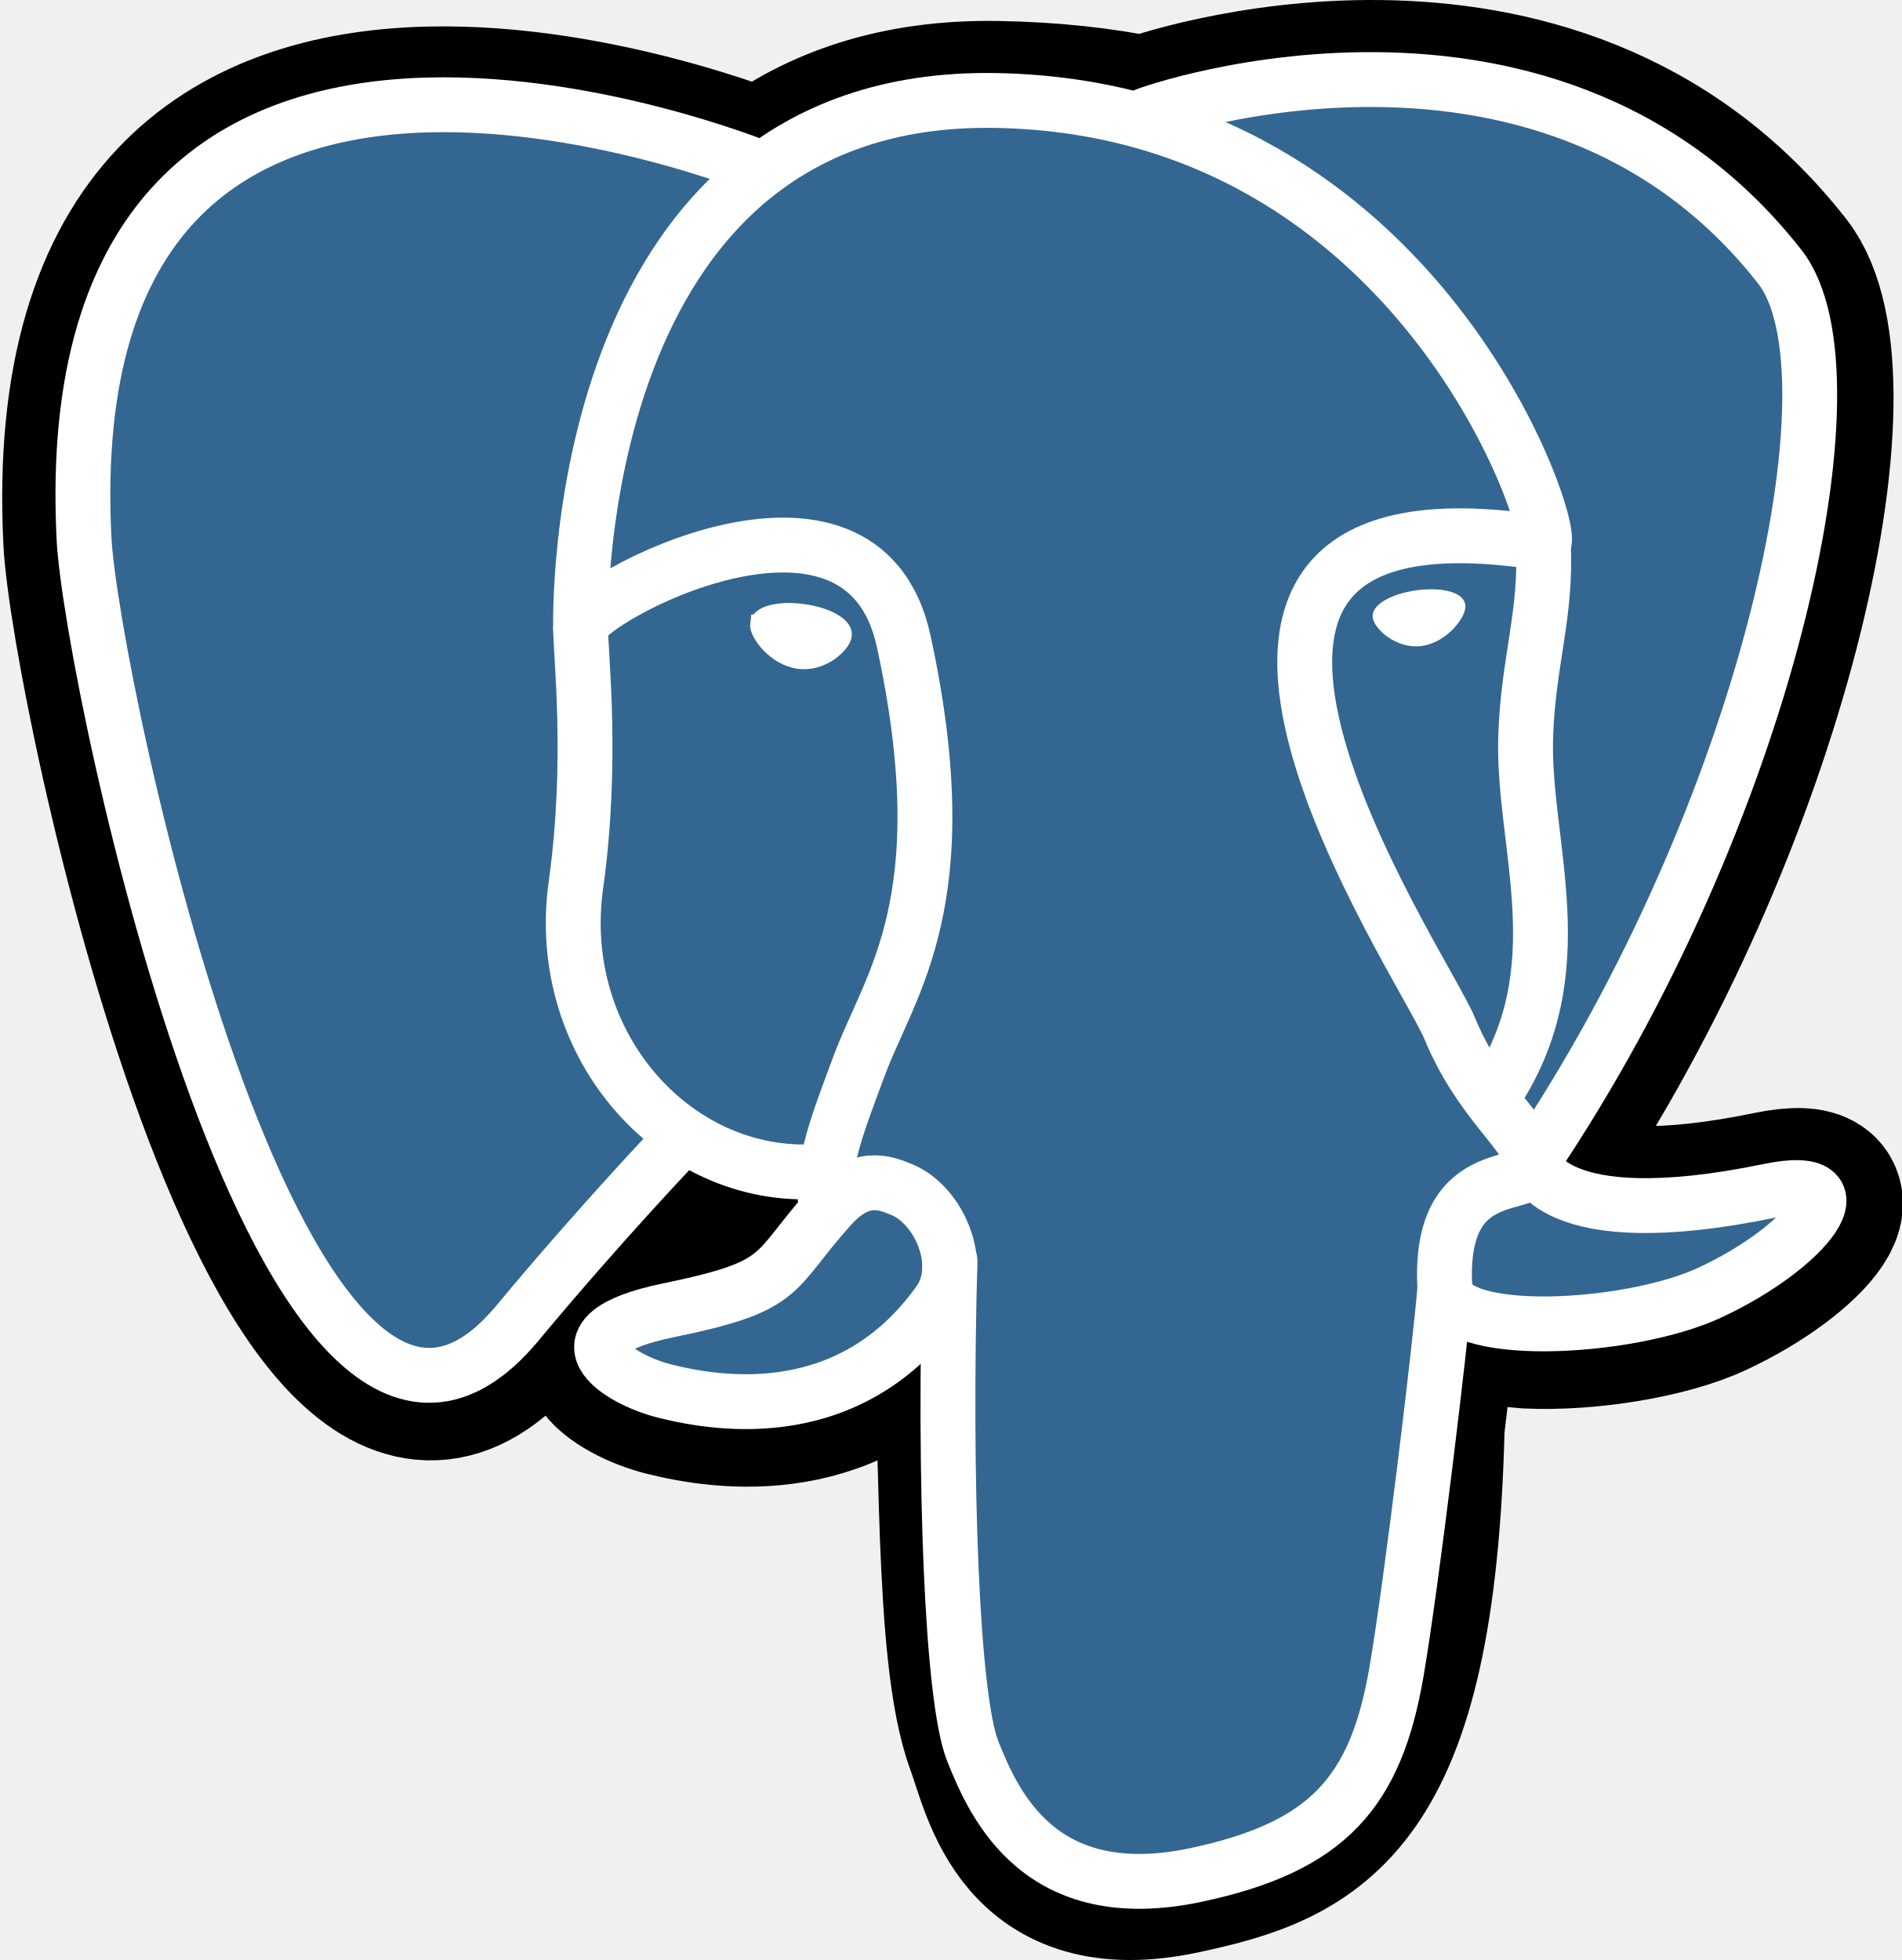
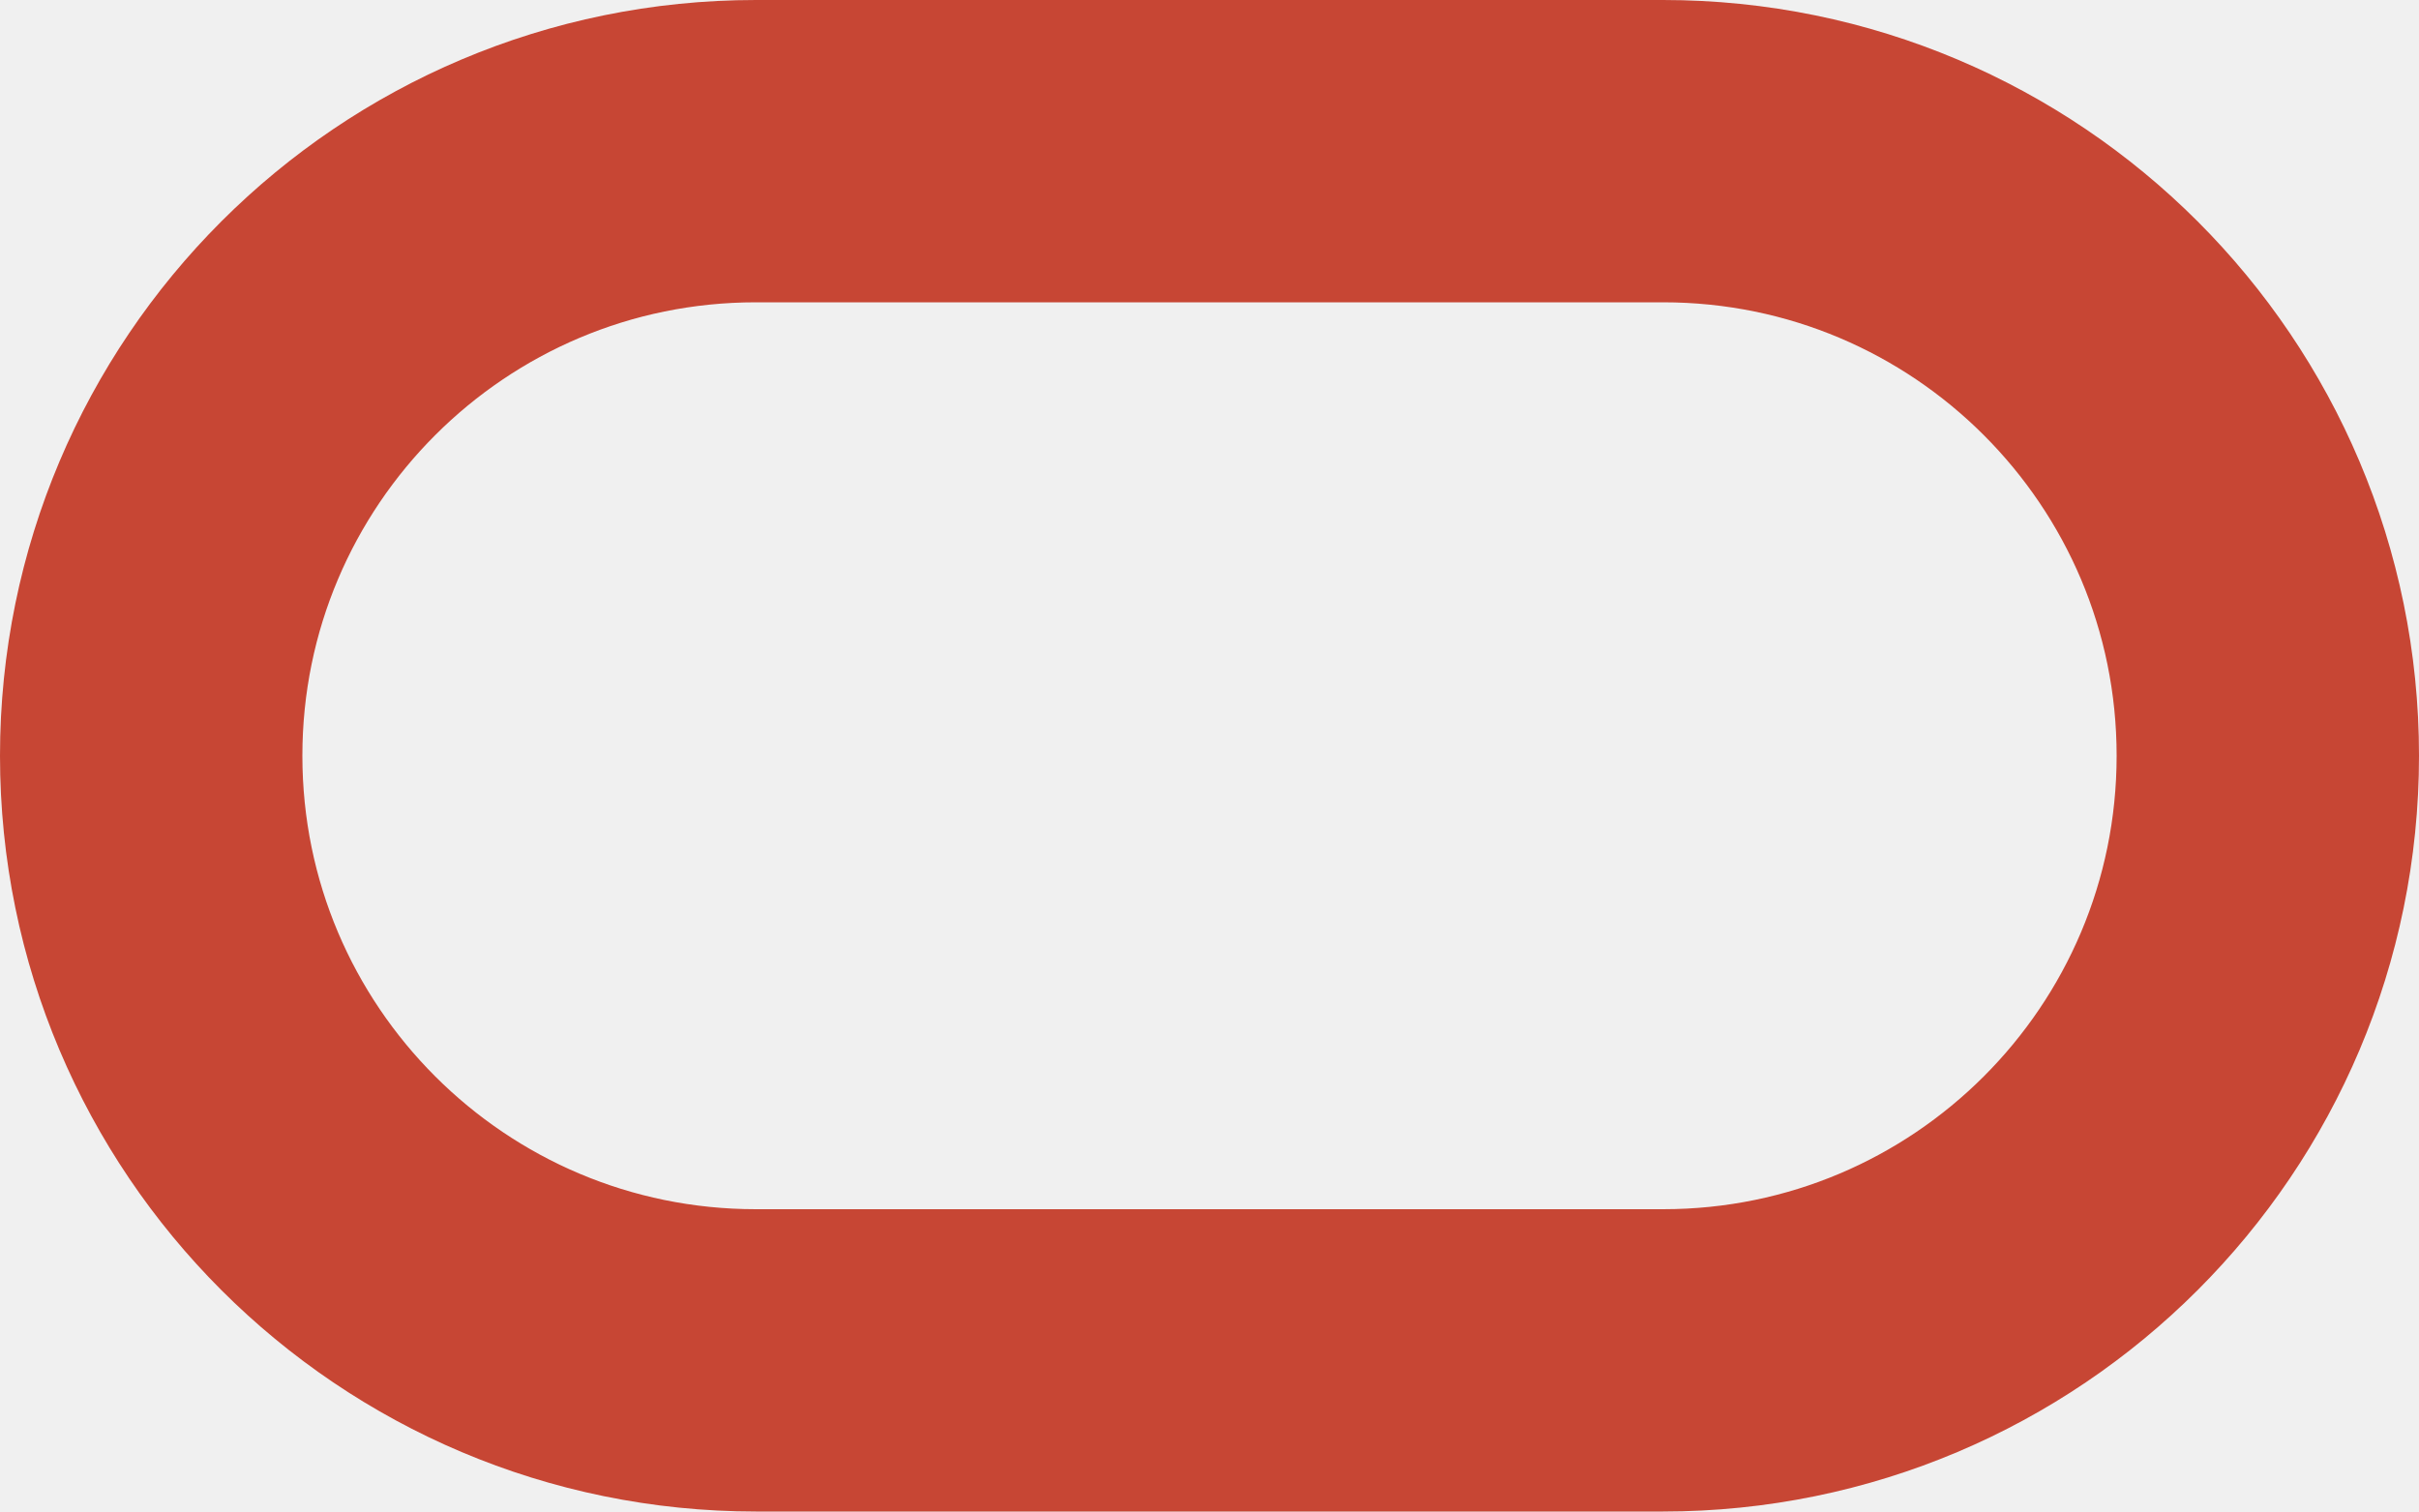
- <svg xmlns="http://www.w3.org/2000/svg" width="432.071pt" height="445.383pt" viewBox="0 0 432.071 445.383" xml:space="preserve">
-   <g id="orginal" style="fill-rule:nonzero;clip-rule:nonzero;stroke:#000000;stroke-miterlimit:4;">
- 	</g>
-   <g id="Layer_x0020_3" style="fill-rule:nonzero;clip-rule:nonzero;fill:none;stroke:#FFFFFF;stroke-width:12.465;stroke-linecap:round;stroke-linejoin:round;stroke-miterlimit:4;">
-     <path style="fill:#000000;stroke:#000000;stroke-width:37.395;stroke-linecap:butt;stroke-linejoin:miter;" d="M323.205,324.227c2.833-23.601,1.984-27.062,19.563-23.239l4.463,0.392c13.517,0.615,31.199-2.174,41.587-7c22.362-10.376,35.622-27.7,13.572-23.148c-50.297,10.376-53.755-6.655-53.755-6.655c53.111-78.803,75.313-178.836,56.149-203.322    C352.514-5.534,262.036,26.049,260.522,26.869l-0.482,0.089c-9.938-2.062-21.06-3.294-33.554-3.496c-22.761-0.374-40.032,5.967-53.133,15.904c0,0-161.408-66.498-153.899,83.628c1.597,31.936,45.777,241.655,98.47,178.31    c19.259-23.163,37.871-42.748,37.871-42.748c9.242,6.14,20.307,9.272,31.912,8.147l0.897-0.765c-0.281,2.876-0.157,5.689,0.359,9.019c-13.572,15.167-9.584,17.83-36.723,23.416c-27.457,5.659-11.326,15.734-0.797,18.367c12.768,3.193,42.305,7.716,62.268-20.224    l-0.795,3.188c5.325,4.26,4.965,30.619,5.72,49.452c0.756,18.834,2.017,36.409,5.856,46.771c3.839,10.36,8.369,37.05,44.036,29.406c29.809-6.388,52.6-15.582,54.677-101.107" />
-     <path style="fill:#336791;stroke:none;" d="M402.395,271.23c-50.302,10.376-53.76-6.655-53.76-6.655c53.111-78.808,75.313-178.843,56.153-203.326c-52.27-66.785-142.752-35.2-144.262-34.38l-0.486,0.087c-9.938-2.063-21.06-3.292-33.56-3.496c-22.761-0.373-40.026,5.967-53.127,15.902    c0,0-161.411-66.495-153.904,83.63c1.597,31.938,45.776,241.657,98.471,178.312c19.26-23.163,37.869-42.748,37.869-42.748c9.243,6.14,20.308,9.272,31.908,8.147l0.901-0.765c-0.28,2.876-0.152,5.689,0.361,9.019c-13.575,15.167-9.586,17.83-36.723,23.416    c-27.459,5.659-11.328,15.734-0.796,18.367c12.768,3.193,42.307,7.716,62.266-20.224l-0.796,3.188c5.319,4.26,9.054,27.711,8.428,48.969c-0.626,21.259-1.044,35.854,3.147,47.254c4.191,11.4,8.368,37.05,44.042,29.406c29.809-6.388,45.256-22.942,47.405-50.555    c1.525-19.631,4.976-16.729,5.194-34.28l2.768-8.309c3.192-26.611,0.507-35.196,18.872-31.203l4.463,0.392c13.517,0.615,31.208-2.174,41.591-7c22.358-10.376,35.618-27.7,13.573-23.148z" />
-     <path d="M215.866,286.484c-1.385,49.516,0.348,99.377,5.193,111.495c4.848,12.118,15.223,35.688,50.9,28.045c29.806-6.39,40.651-18.756,45.357-46.051c3.466-20.082,10.148-75.854,11.005-87.281" />
-     <path d="M173.104,38.256c0,0-161.521-66.016-154.012,84.109c1.597,31.938,45.779,241.664,98.473,178.316c19.256-23.166,36.671-41.335,36.671-41.335" />
-     <path d="M260.349,26.207c-5.591,1.753,89.848-34.889,144.087,34.417c19.159,24.484-3.043,124.519-56.153,203.329" />
-     <path style="stroke-linejoin:bevel;" d="M348.282,263.953c0,0,3.461,17.036,53.764,6.653c22.04-4.552,8.776,12.774-13.577,23.155c-18.345,8.514-59.474,10.696-60.146-1.069c-1.729-30.355,21.647-21.133,19.96-28.739c-1.525-6.85-11.979-13.573-18.894-30.338    c-6.037-14.633-82.796-126.849,21.287-110.183c3.813-0.789-27.146-99.002-124.553-100.599c-97.385-1.597-94.19,119.762-94.19,119.762" />
-     <path d="M188.604,274.334c-13.577,15.166-9.584,17.829-36.723,23.417c-27.459,5.66-11.326,15.733-0.797,18.365c12.768,3.195,42.307,7.718,62.266-20.229c6.078-8.509-0.036-22.086-8.385-25.547c-4.034-1.671-9.428-3.765-16.361,3.994z" />
-     <path d="M187.715,274.069c-1.368-8.917,2.93-19.528,7.536-31.942c6.922-18.626,22.893-37.255,10.117-96.339c-9.523-44.029-73.396-9.163-73.436-3.193c-0.039,5.968,2.889,30.26-1.067,58.548c-5.162,36.913,23.488,68.132,56.479,64.938" />
-     <path style="fill:#FFFFFF;stroke-width:4.155;stroke-linecap:butt;stroke-linejoin:miter;" d="M172.517,141.7c-0.288,2.039,3.733,7.48,8.976,8.207c5.234,0.73,9.714-3.522,9.998-5.559c0.284-2.039-3.732-4.285-8.977-5.015c-5.237-0.731-9.719,0.333-9.996,2.367z" />
-     <path style="fill:#FFFFFF;stroke-width:2.078;stroke-linecap:butt;stroke-linejoin:miter;" d="M331.941,137.543c0.284,2.039-3.732,7.48-8.976,8.207c-5.238,0.73-9.718-3.522-10.005-5.559c-0.277-2.039,3.74-4.285,8.979-5.015c5.239-0.73,9.718,0.333,10.002,2.368z" />
-     <path d="M350.676,123.432c0.863,15.994-3.445,26.888-3.988,43.914c-0.804,24.748,11.799,53.074-7.191,81.435" />
-     <path style="stroke-width:3;" d="M0,60.232" />
-   </g>
+ <svg xmlns="http://www.w3.org/2000/svg" width="32" height="20">
+   <path fill="none" stroke="#C74634" stroke-width="4" d="m10,2a8,8 0 1,0 0,16h12a8,8 0 1,0 0-16z" />
</svg>
